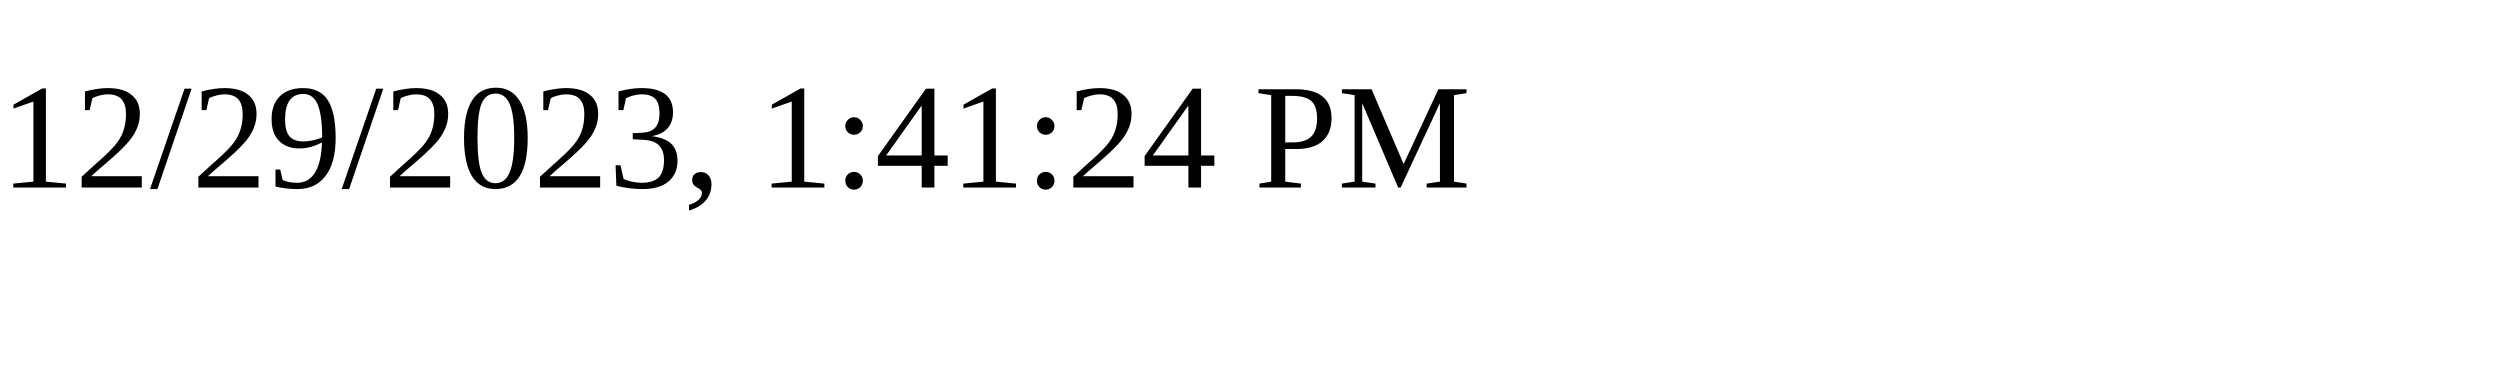
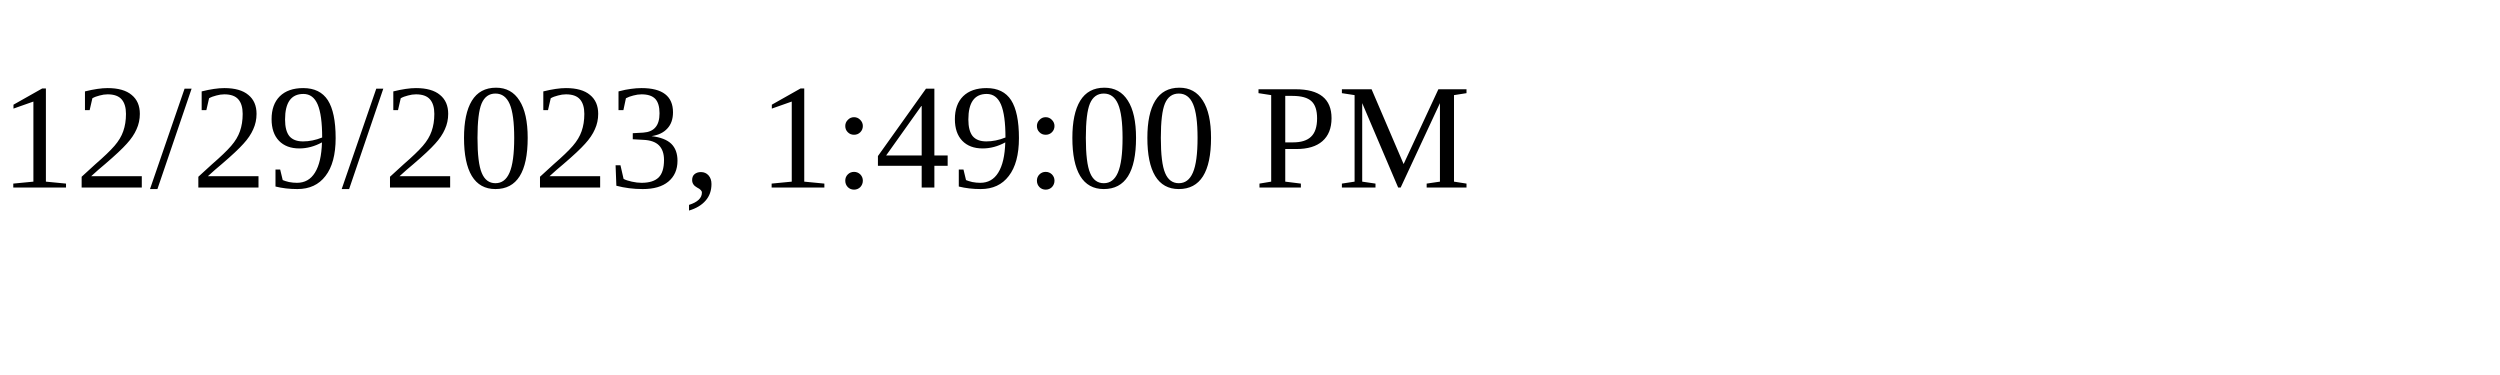
<svg xmlns="http://www.w3.org/2000/svg" height="30" width="200">
-   <text x="0" y="15">12/29/2023, 1:41:24 PM</text>
+   <text x="0" y="15">12/29/2023, 1:49:00 PM</text>
</svg>
